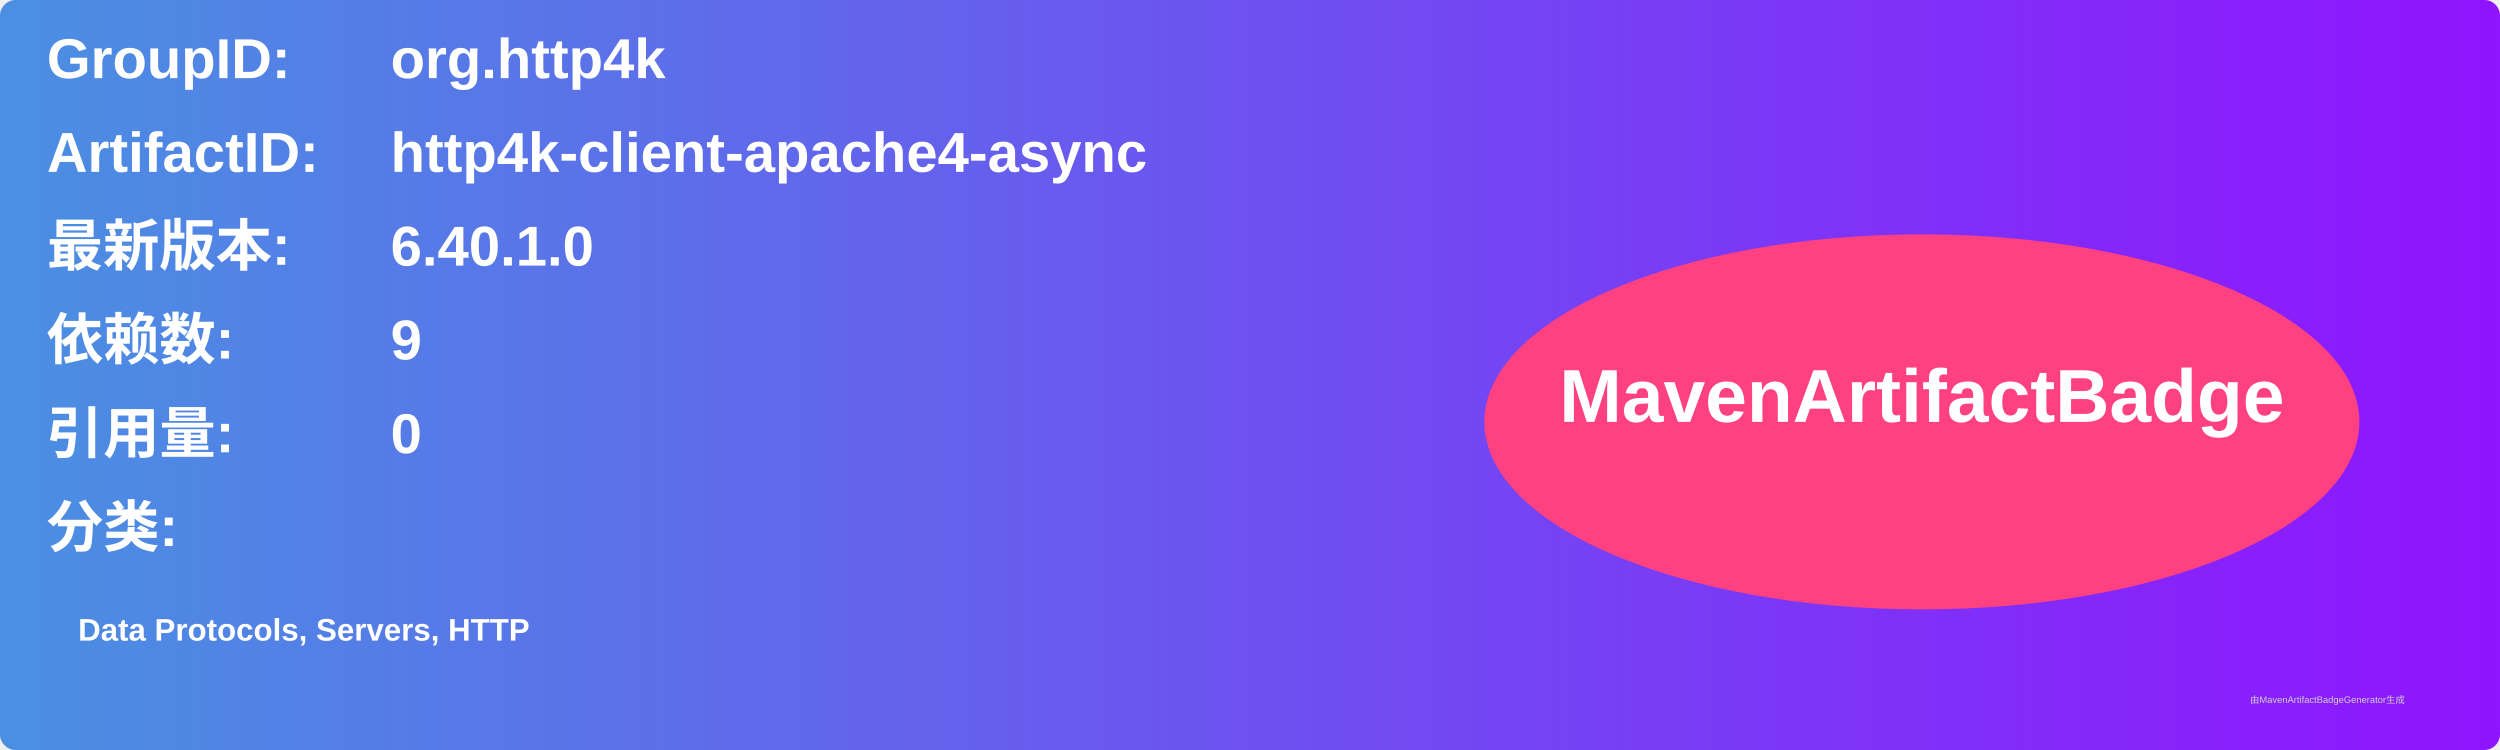
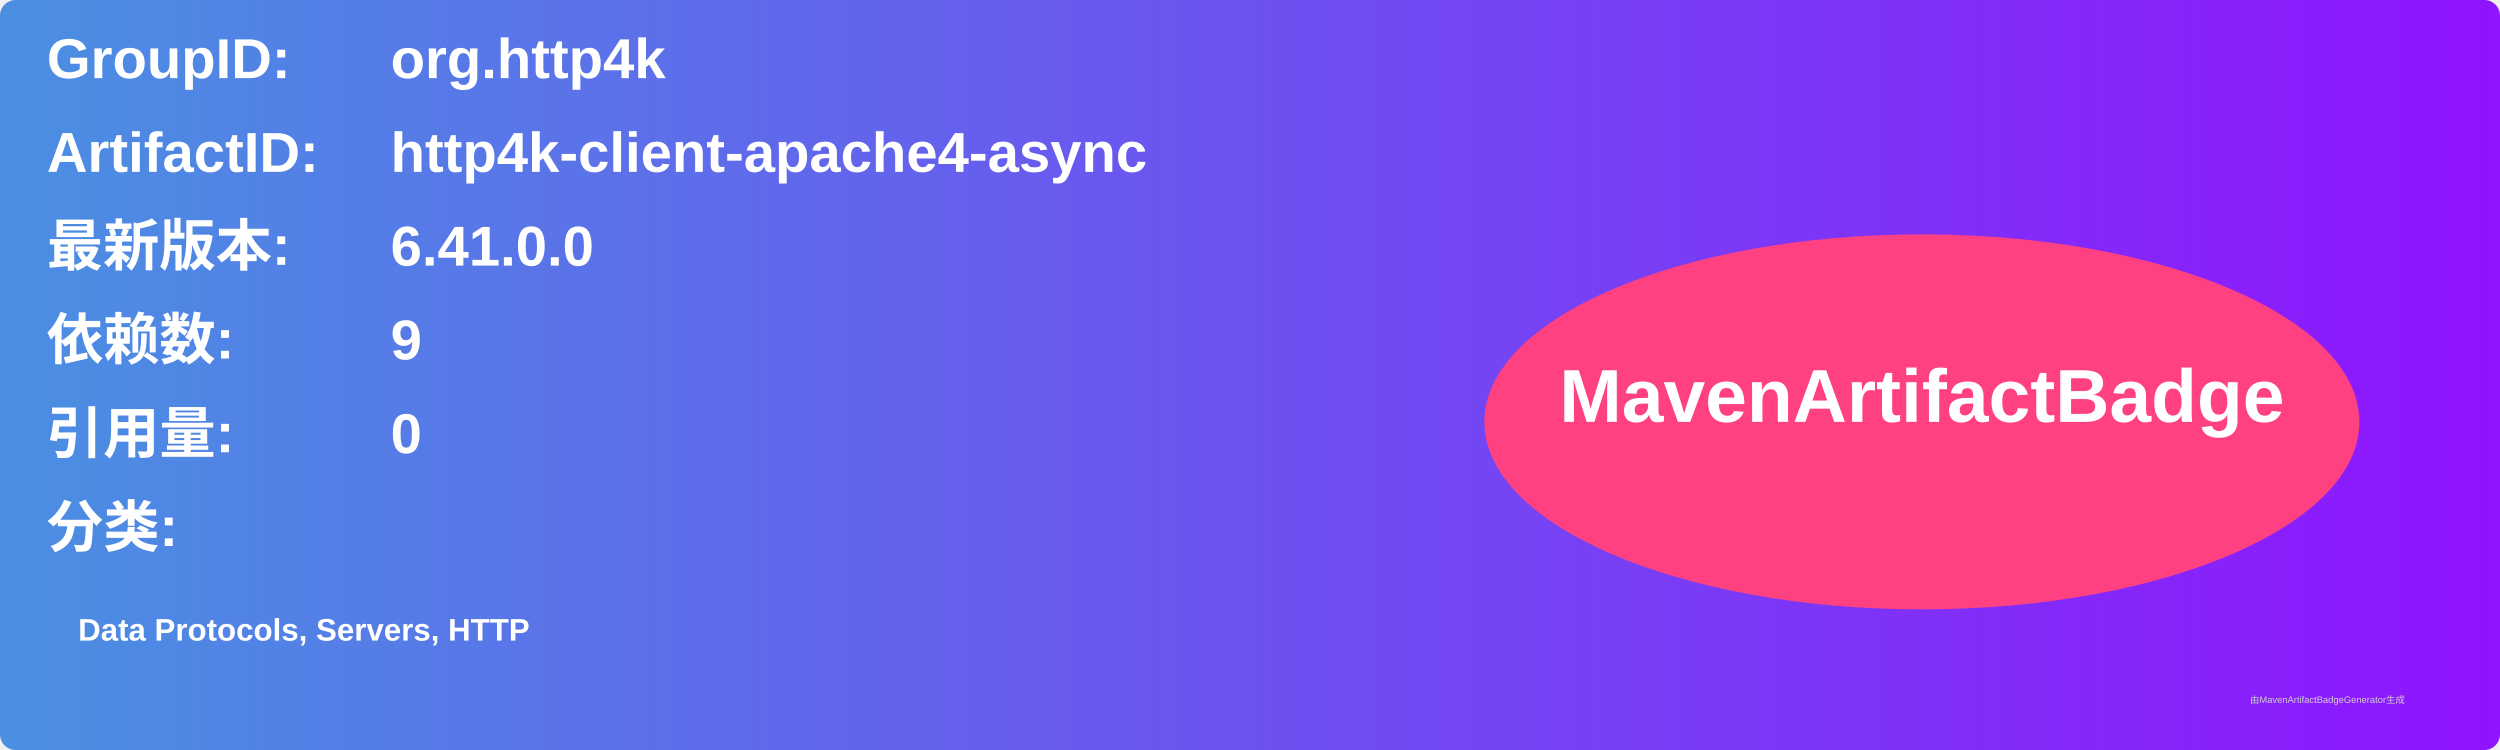
<svg xmlns="http://www.w3.org/2000/svg" width="800" height="240" viewBox="0 0 800 240">
  <linearGradient id="grad" x1="0%" y1="0%" x2="100%" y2="0%">
    <stop offset="0%" stop-color="#4a90e2" />
    <stop offset="100%" stop-color="#9013fe" />
  </linearGradient>
  <rect width="100%" height="100%" rx="5" ry="5" fill="url(#grad)" />
  <g transform="translate(15, 15)">
    <text x="0" y="10" font-family="Arial" font-size="18" fill="white" font-weight="bold" width="260">GroupID:</text>
    <text x="110" y="10" font-family="Arial" font-size="18" fill="white" font-weight="bold" width="460">org.http4k</text>
    <text x="0" y="40" font-family="Arial" font-size="18" fill="white" font-weight="bold" width="260">ArtifactID:</text>
    <text x="110" y="40" font-family="Arial" font-size="18" fill="white" font-weight="bold" width="460">http4k-client-apache4-async</text>
    <text x="0" y="70" font-family="Arial" font-size="18" fill="white" font-weight="bold">最新版本:</text>
    <text x="110" y="70" font-family="Arial" font-size="18" fill="white" font-weight="bold">
-       <tspan font-weight="bold">6.40.1.0</tspan>
+       <tspan font-weight="bold">6.41.0.0</tspan>
    </text>
    <text x="0" y="100" font-family="Arial" font-size="18" fill="white" font-weight="bold">依赖数: </text>
    <text x="110" y="100" font-family="Arial" font-size="18" fill="white">
      <tspan font-weight="bold">9</tspan>
    </text>
    <text x="0" y="130" font-family="Arial" font-size="18" fill="white" font-weight="bold">引用量: </text>
    <text x="110" y="130" font-family="Arial" font-size="18" fill="white">
      <tspan font-weight="bold">0</tspan>
    </text>
    <text x="0" y="160" font-family="Arial" font-size="18" fill="white" font-weight="bold">分类:</text>
    <text x="10" y="190" font-family="Arial" font-size="10" fill="white">
      <tspan font-weight="bold">Data Protocols, Servers, HTTP</tspan>
    </text>
    <ellipse cx="600" cy="120" rx="140" ry="60" fill="#ff4081" />
    <text x="600" y="120" text-anchor="middle" font-family="Arial" font-size="24" fill="white" font-weight="bold">MavenArtifactBadge</text>
  </g>
  <text x="720" y="225" font-family="Arial" font-size="3" fill="#d0d0d0">由MavenArtifactBadgeGenerator生成</text>
</svg>
